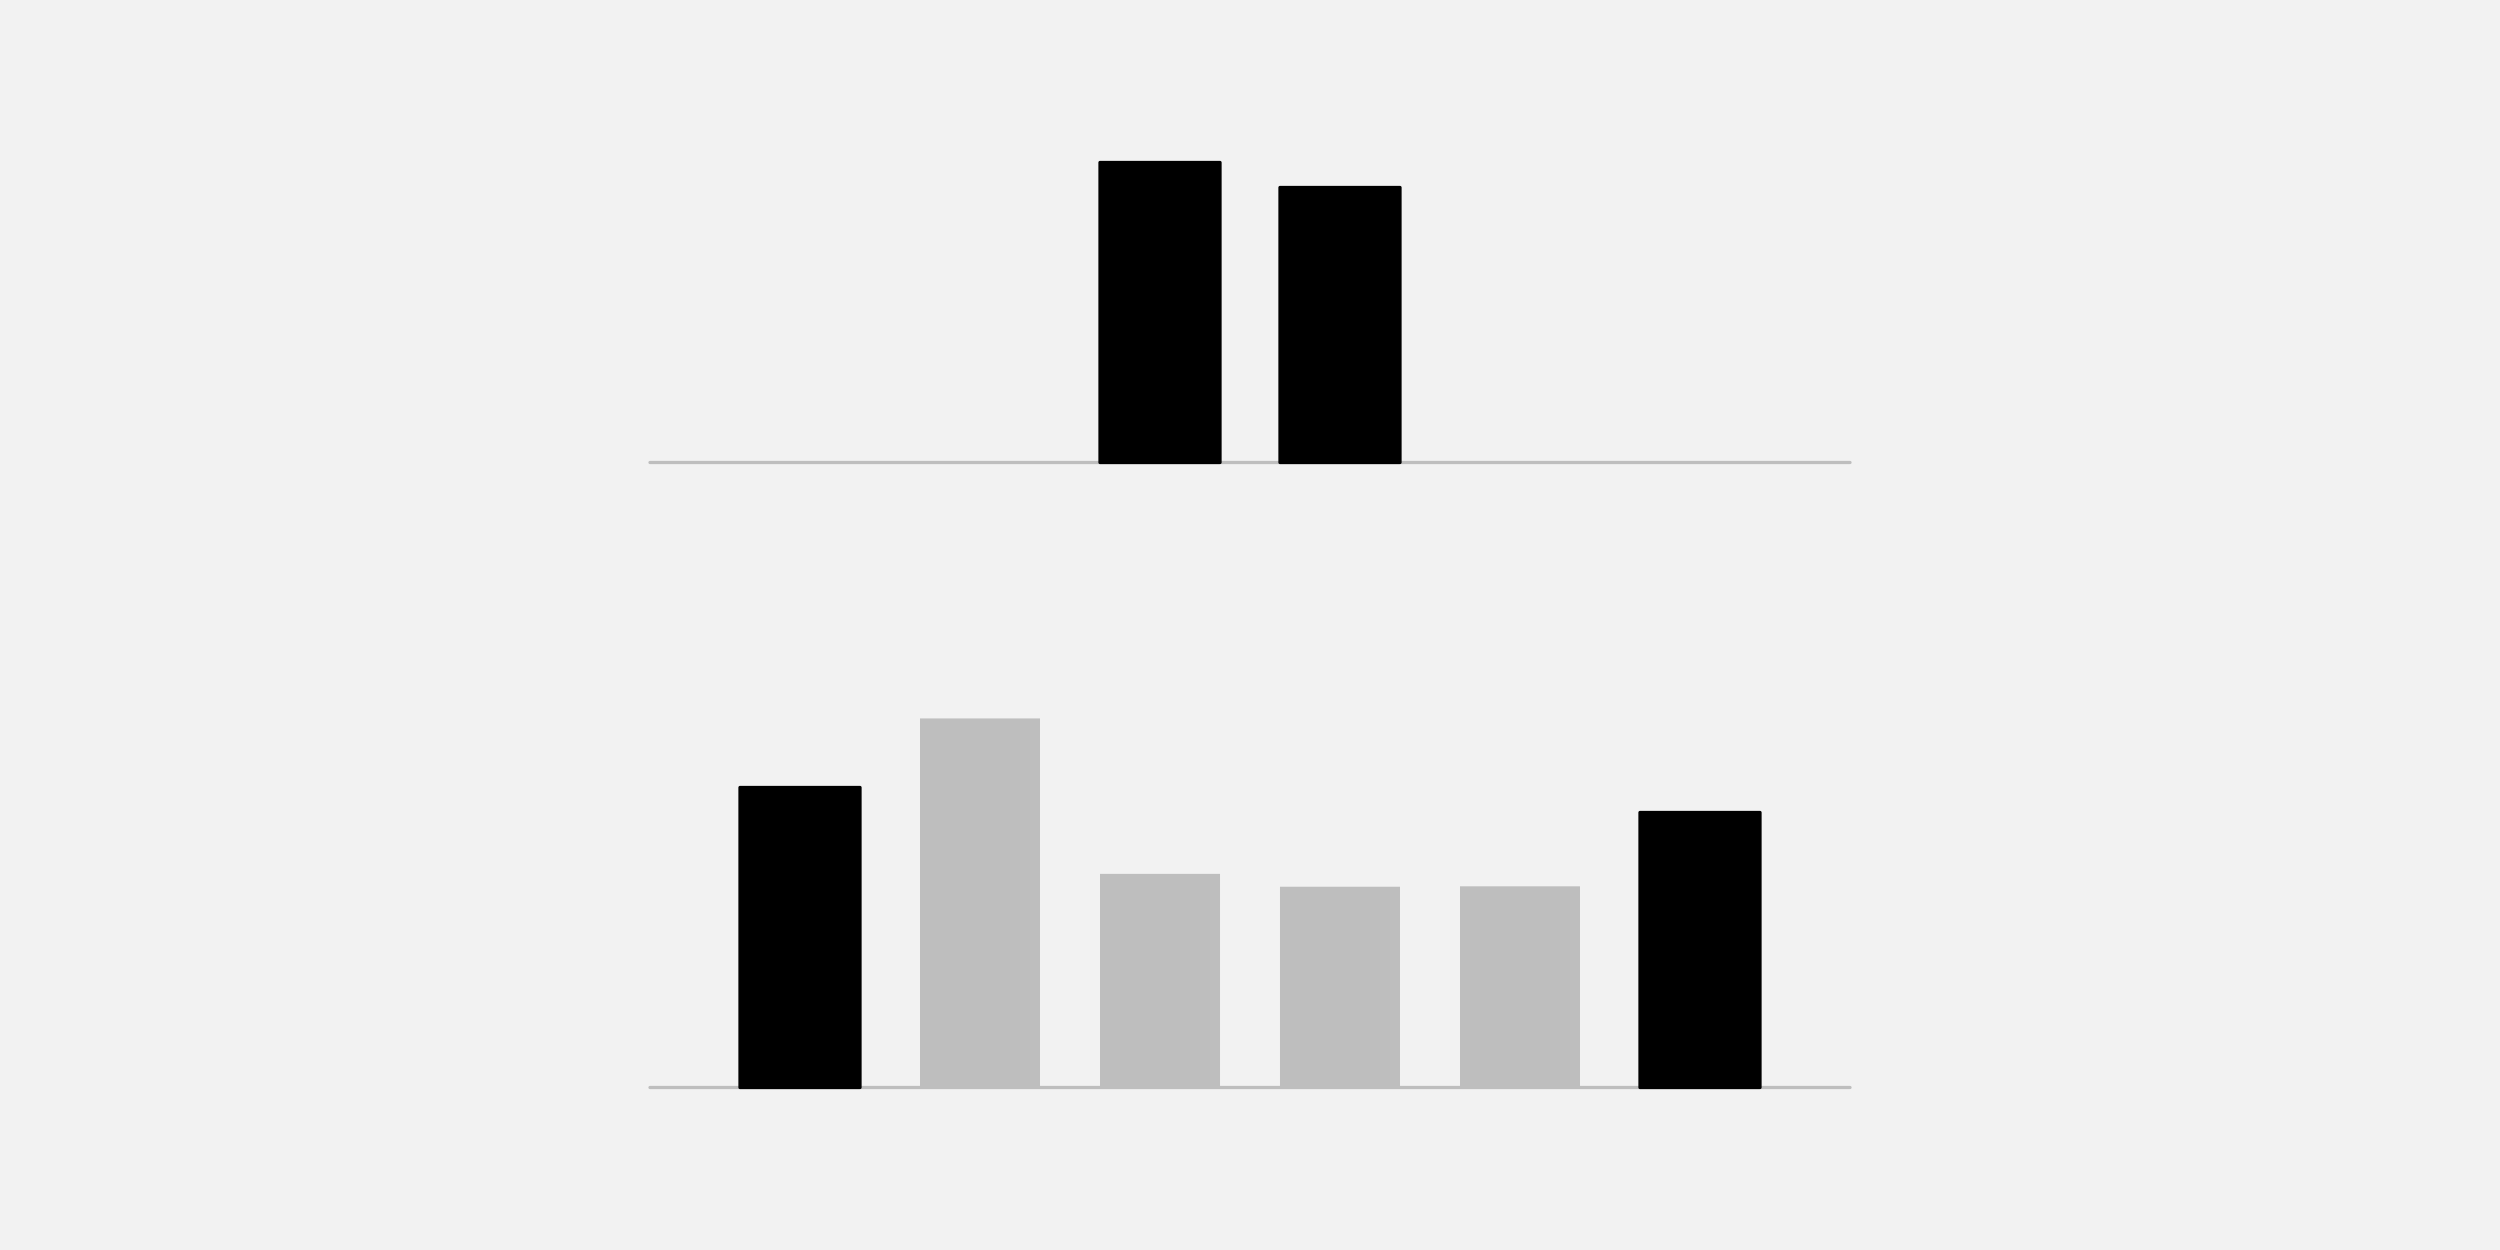
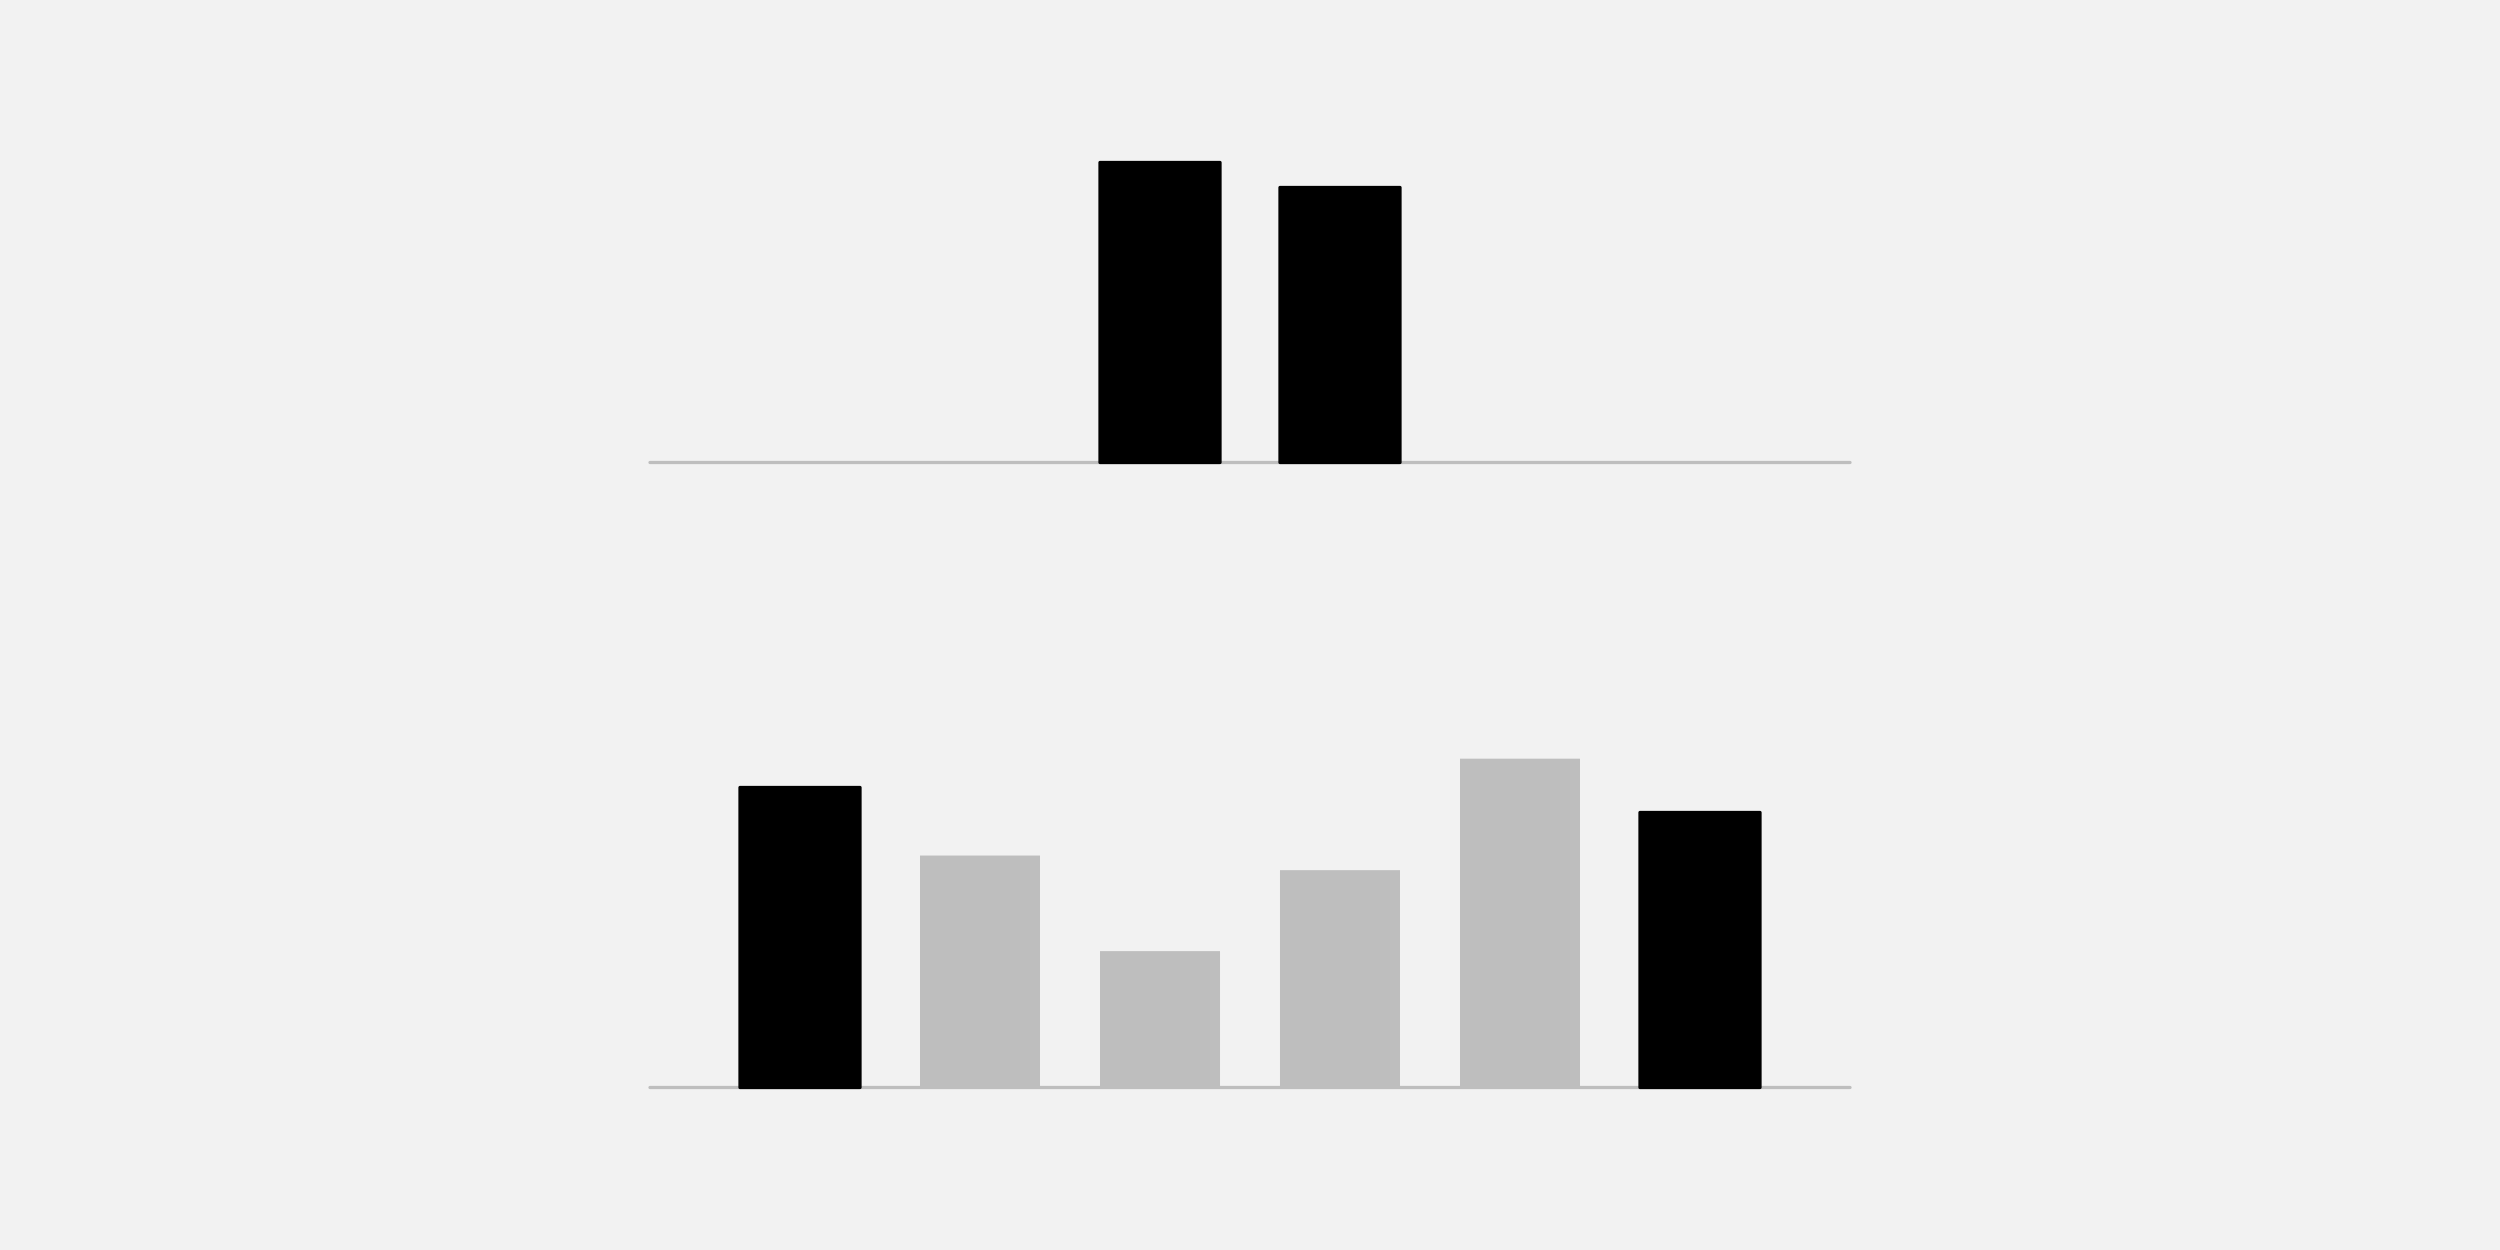
<svg xmlns="http://www.w3.org/2000/svg" width="576pt" height="288pt" viewBox="0 0 576 288" version="1.1">
  <g id="surface25">
    <rect x="0" y="0" width="576" height="288" style="fill:rgb(94.902%,94.902%,94.902%);fill-opacity:1;stroke:none;" />
    <path style="fill:none;stroke-width:0.75;stroke-linecap:round;stroke-linejoin:round;stroke:rgb(74.51%,74.51%,74.51%);stroke-opacity:1;stroke-miterlimit:10;" d="M 149.762 106.559 L 426.238 106.559 " />
    <path style="fill-rule:nonzero;fill:rgb(0%,0%,0%);fill-opacity:1;stroke-width:0.75;stroke-linecap:round;stroke-linejoin:round;stroke:rgb(0%,0%,0%);stroke-opacity:1;stroke-miterlimit:10;" d="M 253.441 106.559 L 281.09 106.559 L 281.09 37.438 L 253.441 37.438 Z M 253.441 106.559 " />
    <path style="fill-rule:nonzero;fill:rgb(0%,0%,0%);fill-opacity:1;stroke-width:0.75;stroke-linecap:round;stroke-linejoin:round;stroke:rgb(0%,0%,0%);stroke-opacity:1;stroke-miterlimit:10;" d="M 294.91 106.559 L 322.559 106.559 L 322.559 43.199 L 294.91 43.199 Z M 294.91 106.559 " />
    <path style="fill:none;stroke-width:0.75;stroke-linecap:round;stroke-linejoin:round;stroke:rgb(74.51%,74.51%,74.51%);stroke-opacity:1;stroke-miterlimit:10;" d="M 149.762 250.559 L 426.238 250.559 " />
    <path style="fill-rule:nonzero;fill:rgb(0%,0%,0%);fill-opacity:1;stroke-width:0.75;stroke-linecap:round;stroke-linejoin:round;stroke:rgb(0%,0%,0%);stroke-opacity:1;stroke-miterlimit:10;" d="M 170.496 250.559 L 198.145 250.559 L 198.145 181.438 L 170.496 181.438 Z M 170.496 250.559 " />
-     <path style=" stroke:none;fill-rule:nonzero;fill:rgb(74.51%,74.51%,74.51%);fill-opacity:1;" d="M 211.969 250.559 L 239.617 250.559 L 239.617 165.523 L 211.969 165.523 Z M 211.969 250.559 " />
-     <path style=" stroke:none;fill-rule:nonzero;fill:rgb(74.51%,74.51%,74.51%);fill-opacity:1;" d="M 253.441 250.559 L 281.09 250.559 L 281.09 201.336 L 253.441 201.336 Z M 253.441 250.559 " />
-     <path style=" stroke:none;fill-rule:nonzero;fill:rgb(74.51%,74.51%,74.51%);fill-opacity:1;" d="M 294.91 250.559 L 322.559 250.559 L 322.559 204.301 L 294.91 204.301 Z M 294.91 250.559 " />
-     <path style=" stroke:none;fill-rule:nonzero;fill:rgb(74.51%,74.51%,74.51%);fill-opacity:1;" d="M 336.383 250.559 L 364.031 250.559 L 364.031 204.207 L 336.383 204.207 Z M 336.383 250.559 " />
+     <path style=" stroke:none;fill-rule:nonzero;fill:rgb(74.51%,74.51%,74.51%);fill-opacity:1;" d="M 211.969 250.559 L 239.617 250.559 L 239.617 197.117 L 211.969 197.117 Z M 211.969 250.559 " />
+     <path style=" stroke:none;fill-rule:nonzero;fill:rgb(74.51%,74.51%,74.51%);fill-opacity:1;" d="M 253.441 250.559 L 281.09 250.559 L 281.09 219.137 L 253.441 219.137 Z M 253.441 250.559 " />
+     <path style=" stroke:none;fill-rule:nonzero;fill:rgb(74.51%,74.51%,74.51%);fill-opacity:1;" d="M 294.91 250.559 L 322.559 250.559 L 322.559 200.484 L 294.91 200.484 Z M 294.91 250.559 " />
+     <path style=" stroke:none;fill-rule:nonzero;fill:rgb(74.51%,74.51%,74.51%);fill-opacity:1;" d="M 336.383 250.559 L 364.031 250.559 L 364.031 174.801 L 336.383 174.801 Z M 336.383 250.559 " />
    <path style="fill-rule:nonzero;fill:rgb(0%,0%,0%);fill-opacity:1;stroke-width:0.75;stroke-linecap:round;stroke-linejoin:round;stroke:rgb(0%,0%,0%);stroke-opacity:1;stroke-miterlimit:10;" d="M 377.855 250.559 L 405.504 250.559 L 405.504 187.199 L 377.855 187.199 Z M 377.855 250.559 " />
  </g>
</svg>
